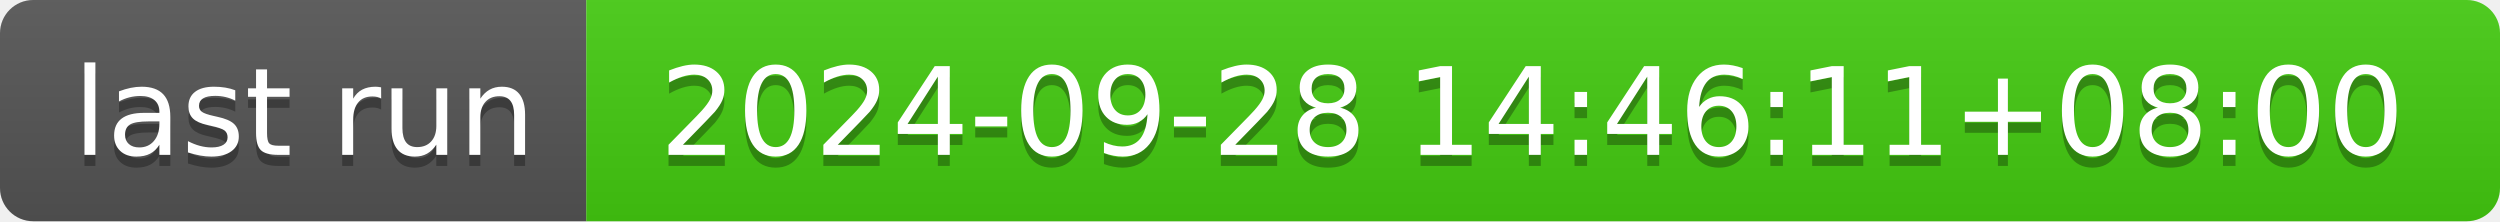
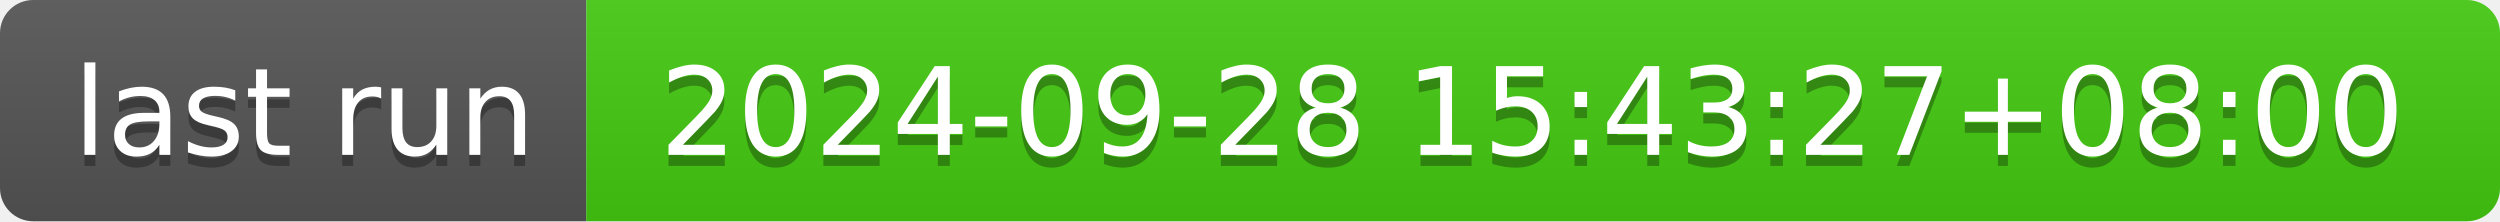
- <svg xmlns="http://www.w3.org/2000/svg" width="226" height="20" role="img" aria-label="last run: 2024-09-28 14:46:11+08:00">
+ <svg xmlns="http://www.w3.org/2000/svg" width="226" height="20" role="img" aria-label="last run: 2024-09-28 15:43:27+08:00">
  <linearGradient id="s" x2="0" y2="100%">
    <stop offset="0" stop-color="#bbb" stop-opacity=".1" />
    <stop offset="1" stop-opacity=".1" />
  </linearGradient>
  <clipPath id="r">
    <rect width="226" height="20" rx="3" fill="#fff" />
  </clipPath>
  <g clip-path="url(#r)">
    <rect width="53" height="20" fill="#555" />
    <rect x="53" width="173" height="20" fill="#4c1" />
    <rect width="226" height="20" fill="url(#s)" />
  </g>
  <g fill="#fff" text-anchor="middle" font-family="Verdana,Geneva,DejaVu Sans,sans-serif" text-rendering="geometricPrecision" font-size="110">
    <text aria-hidden="true" x="275" y="150" fill="#010101" fill-opacity=".3" transform="scale(.1)" textLength="430">last run</text>
    <text x="275" y="140" transform="scale(.1)" fill="#fff" textLength="430">last run</text>
-     <text aria-hidden="true" x="1385" y="150" fill="#010101" fill-opacity=".3" transform="scale(.1)" textLength="1630">2024-09-28 14:46:11+08:00</text>
-     <text x="1385" y="140" transform="scale(.1)" fill="#fff" textLength="1630">2024-09-28 14:46:11+08:00</text>
+     <text aria-hidden="true" x="1385" y="150" fill="#010101" fill-opacity=".3" transform="scale(.1)" textLength="1630">2024-09-28 15:43:27+08:00</text>
+     <text x="1385" y="140" transform="scale(.1)" fill="#fff" textLength="1630">2024-09-28 15:43:27+08:00</text>
  </g>
</svg>
